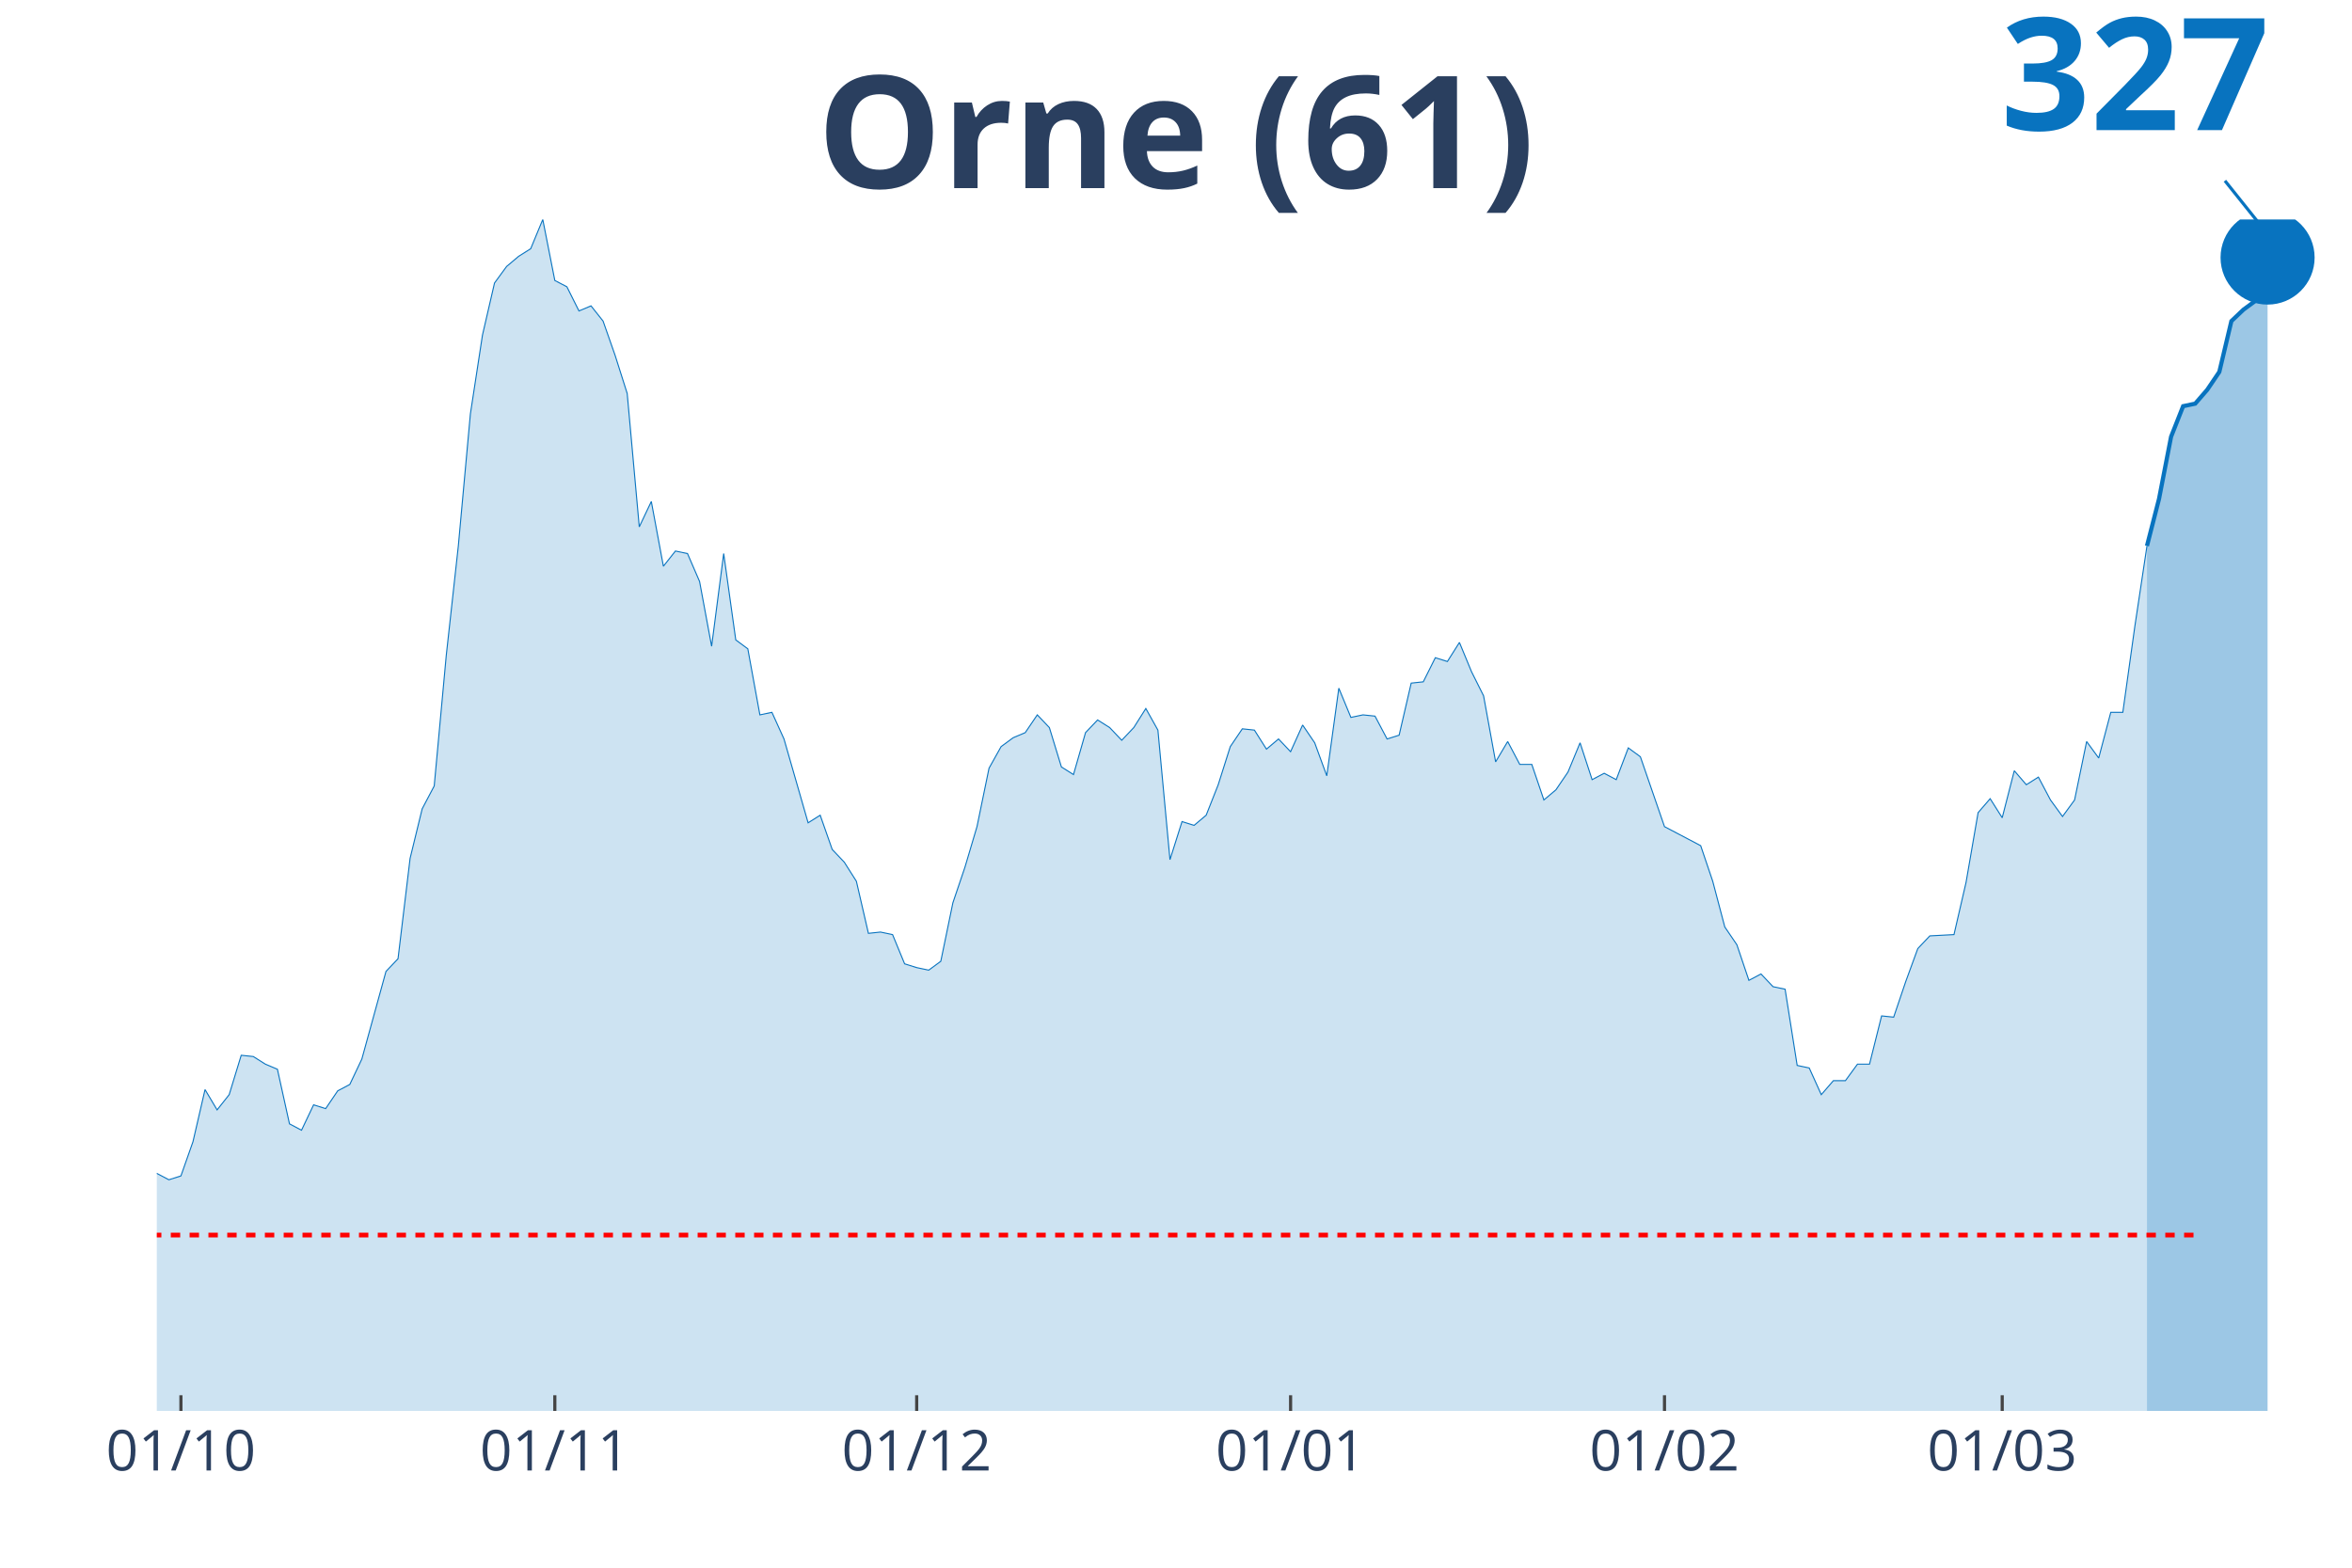
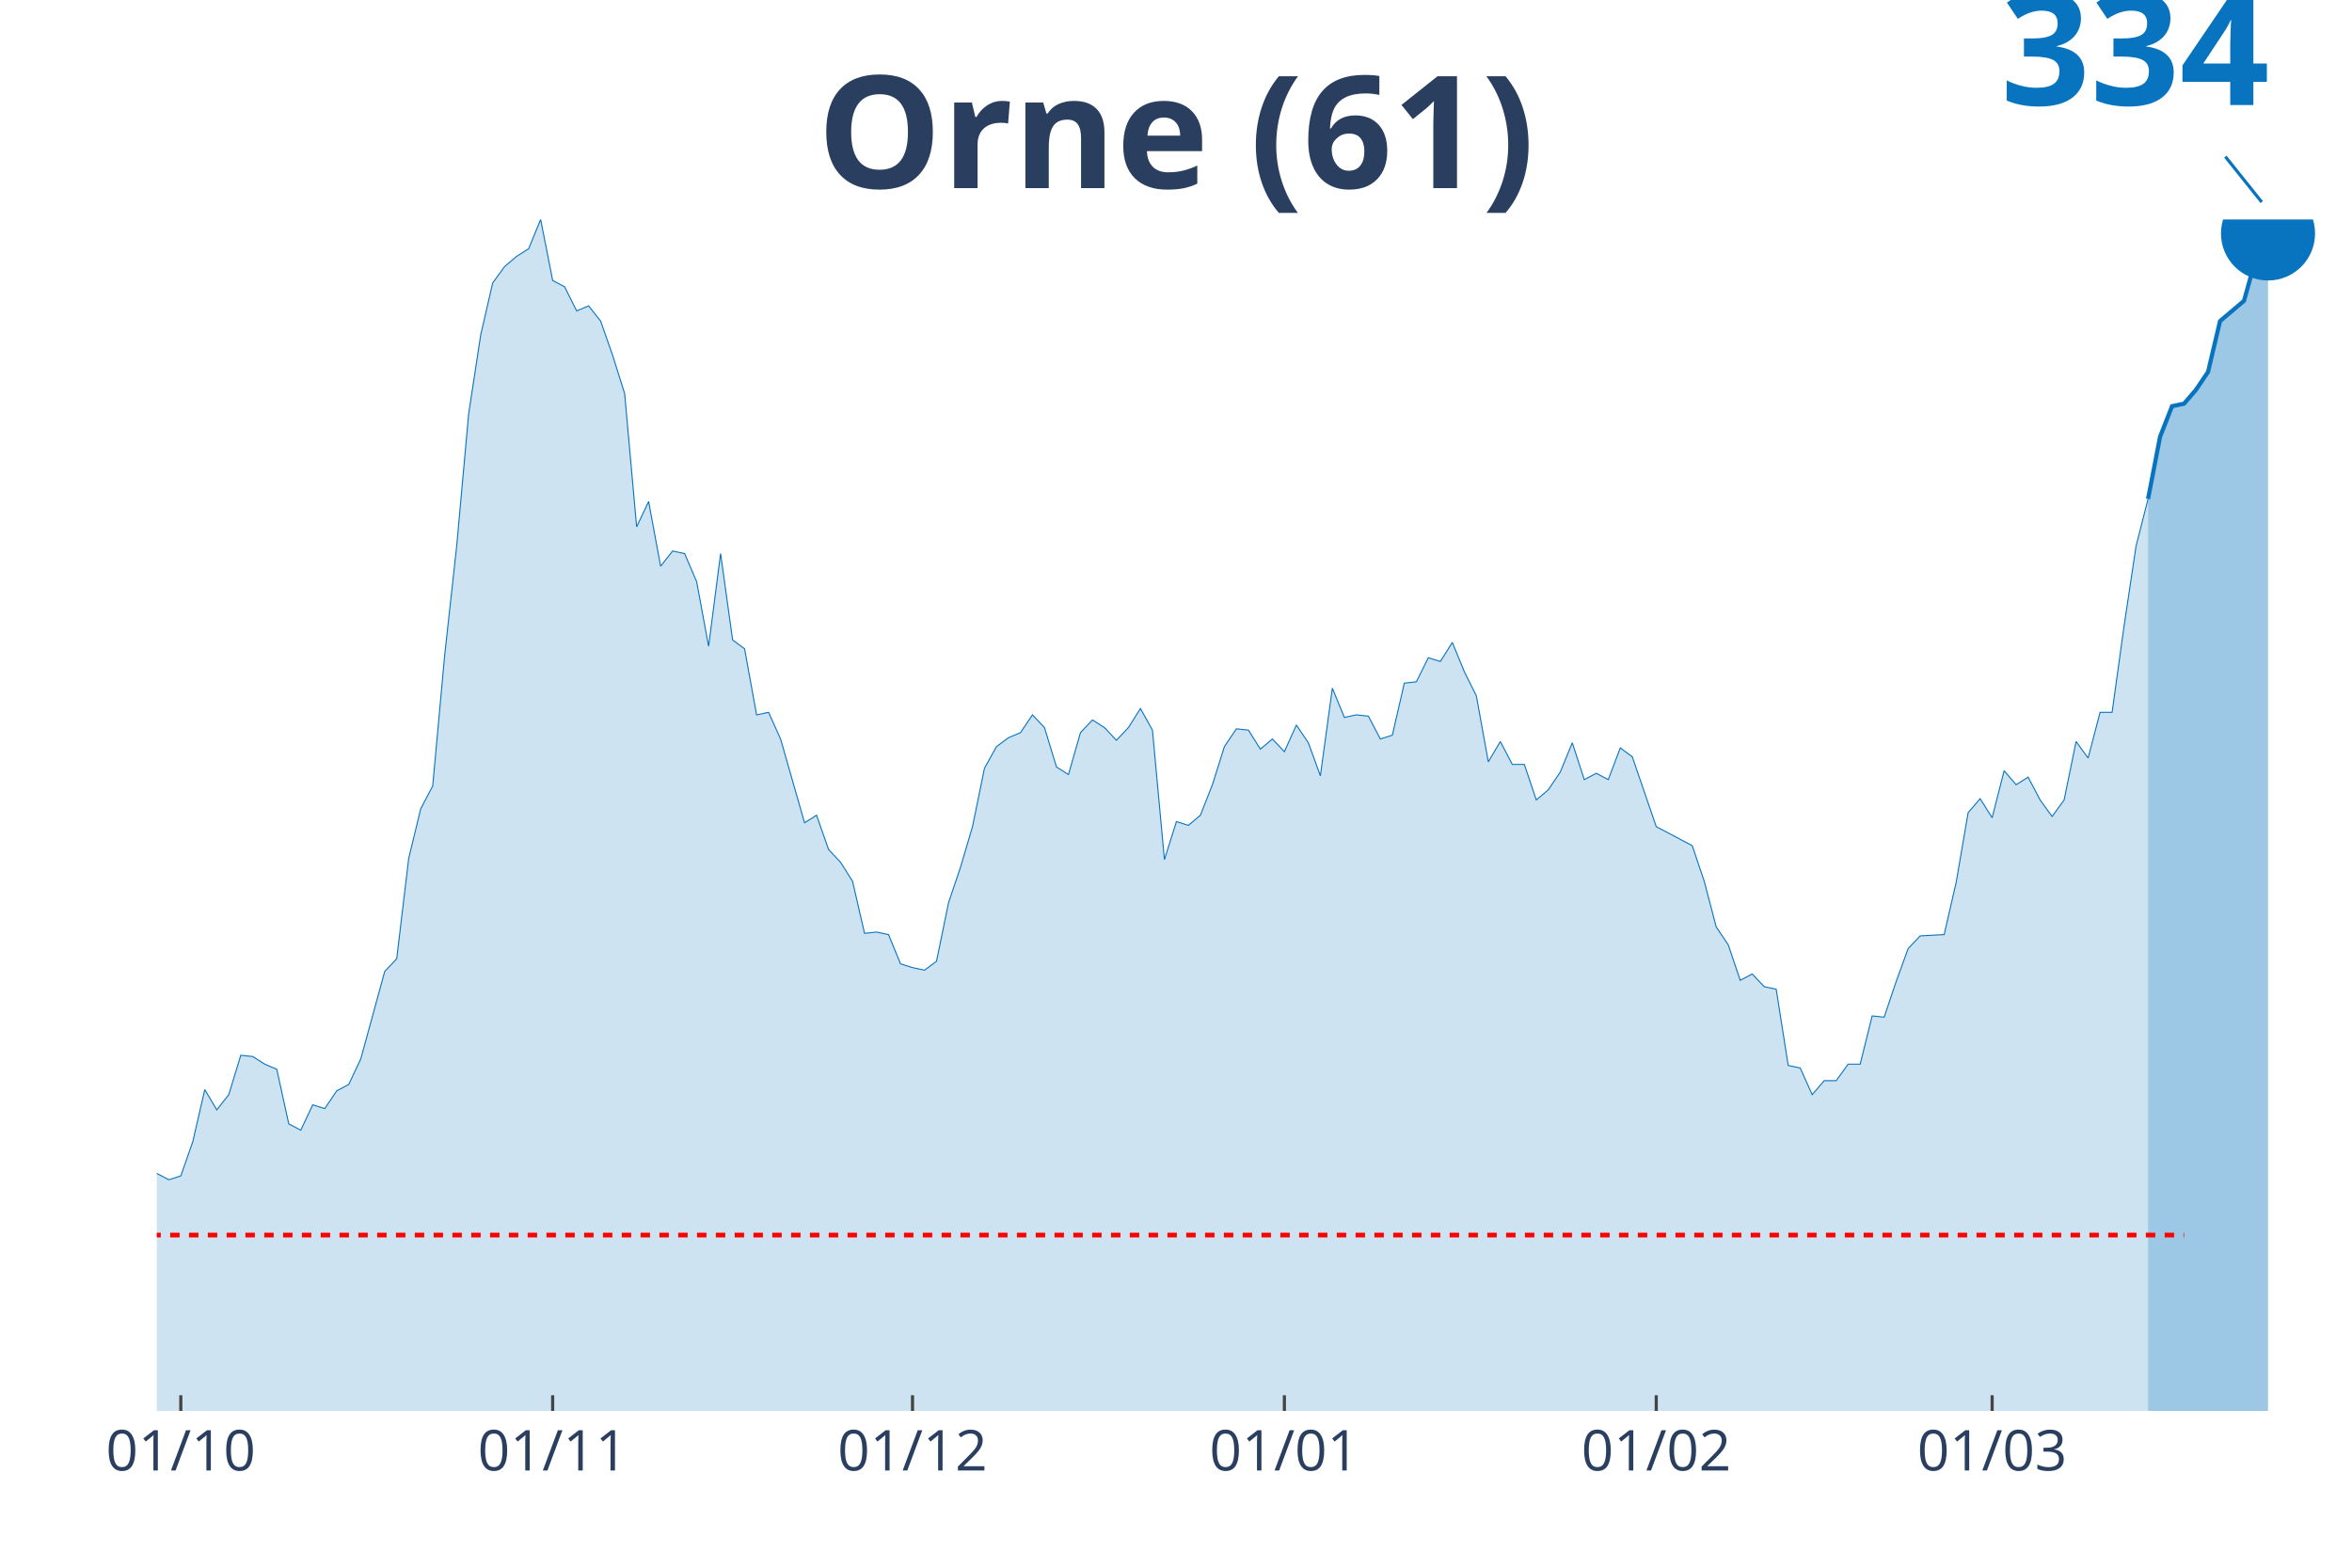
<svg xmlns="http://www.w3.org/2000/svg" class="main-svg" width="1125" height="750" style="" viewBox="0 0 750 500">
  <rect x="0" y="0" width="750" height="500" style="fill: rgb(0, 0, 0); fill-opacity: 0;" />
-   <defs id="defs-0ddabd">
+   <defs id="defs-112fd8">
    <g class="clips">
-       <clipPath id="clip0ddabdxyplot" class="plotclip">
+       <clipPath id="clip112fd8xyplot" class="plotclip">
        <rect width="700" height="380" />
      </clipPath>
-       <clipPath class="axesclip" id="clip0ddabdx">
+       <clipPath class="axesclip" id="clip112fd8x">
        <rect x="50" y="0" width="700" height="500" />
      </clipPath>
-       <clipPath class="axesclip" id="clip0ddabdy">
+       <clipPath class="axesclip" id="clip112fd8y">
        <rect x="0" y="70" width="750" height="380" />
      </clipPath>
-       <clipPath class="axesclip" id="clip0ddabdxy">
+       <clipPath class="axesclip" id="clip112fd8xy">
        <rect x="50" y="70" width="700" height="380" />
      </clipPath>
    </g>
    <g class="gradients" />
  </defs>
  <g class="bglayer">
    <rect class="bg" x="50" y="70" width="700" height="380" style="fill: rgb(0, 0, 0); fill-opacity: 0; stroke-width: 0;" />
  </g>
  <g class="layer-below">
    <g class="imagelayer" />
    <g class="shapelayer" />
  </g>
  <g class="cartesianlayer">
    <g class="subplot xy">
      <g class="layer-subplot">
        <g class="shapelayer" />
        <g class="imagelayer" />
      </g>
      <g class="gridlayer">
        <g class="x">
-           <path class="xgrid crisp" transform="translate(57.69,0)" d="M0,70v380" style="stroke: rgb(255, 255, 255); stroke-opacity: 1; stroke-width: 1px;" />
-           <path class="xgrid crisp" transform="translate(176.92,0)" d="M0,70v380" style="stroke: rgb(255, 255, 255); stroke-opacity: 1; stroke-width: 1px;" />
-           <path class="xgrid crisp" transform="translate(292.31,0)" d="M0,70v380" style="stroke: rgb(255, 255, 255); stroke-opacity: 1; stroke-width: 1px;" />
-           <path class="xgrid crisp" transform="translate(411.54,0)" d="M0,70v380" style="stroke: rgb(255, 255, 255); stroke-opacity: 1; stroke-width: 1px;" />
-           <path class="xgrid crisp" transform="translate(530.77,0)" d="M0,70v380" style="stroke: rgb(255, 255, 255); stroke-opacity: 1; stroke-width: 1px;" />
-           <path class="xgrid crisp" transform="translate(638.46,0)" d="M0,70v380" style="stroke: rgb(255, 255, 255); stroke-opacity: 1; stroke-width: 1px;" />
+           <path class="xgrid crisp" transform="translate(57.65,0)" d="M0,70v380" style="stroke: rgb(255, 255, 255); stroke-opacity: 1; stroke-width: 1px;" />
+           <path class="xgrid crisp" transform="translate(176.23,0)" d="M0,70v380" style="stroke: rgb(255, 255, 255); stroke-opacity: 1; stroke-width: 1px;" />
+           <path class="xgrid crisp" transform="translate(290.98,0)" d="M0,70v380" style="stroke: rgb(255, 255, 255); stroke-opacity: 1; stroke-width: 1px;" />
+           <path class="xgrid crisp" transform="translate(409.56,0)" d="M0,70v380" style="stroke: rgb(255, 255, 255); stroke-opacity: 1; stroke-width: 1px;" />
+           <path class="xgrid crisp" transform="translate(528.14,0)" d="M0,70v380" style="stroke: rgb(255, 255, 255); stroke-opacity: 1; stroke-width: 1px;" />
+           <path class="xgrid crisp" transform="translate(635.25,0)" d="M0,70v380" style="stroke: rgb(255, 255, 255); stroke-opacity: 1; stroke-width: 1px;" />
        </g>
        <g class="y" />
      </g>
      <g class="zerolinelayer" />
      <path class="xlines-below" />
      <path class="ylines-below" />
      <g class="overlines-below" />
      <g class="xaxislayer-below" />
      <g class="yaxislayer-below" />
      <g class="overaxes-below" />
-       <g class="plot" transform="translate(50, 70)" clip-path="url('#clip0ddabdxyplot')">
+       <g class="plot" transform="translate(50, 70)" clip-path="url('#clip112fd8xyplot')">
        <g class="scatterlayer mlayer">
-           <g class="trace scatter trace30ae92" style="stroke-miterlimit: 2;">
+           <g class="trace scatter trace1bdd0a" style="stroke-miterlimit: 2;">
            <g class="fills">
              <g>
-                 <path class="js-fill" d="M634.62,380L-523.08,380L-523.08,368.66L-488.46,373.92L-484.62,375.14L-415.38,377.16L-411.54,375.95L-392.31,372.71L-388.46,373.52L-365.38,376.76L-361.54,376.76L-319.23,376.35L-315.38,376.35L-234.62,377.57L-230.77,377.57L-219.23,376.76L-215.38,375.95L-188.46,367.44L-184.62,368.66L-173.08,369.06L-169.23,371.09L-146.15,370.28L-142.31,367.85L-134.62,365.82L-130.77,366.63L-115.38,367.44L-111.54,370.68L-100,365.82L-96.15,366.23L-92.31,362.99L-88.46,362.99L-80.77,348L-76.92,349.62L-73.08,347.59L-69.23,335.03L-65.38,333.41L-61.54,326.52L-57.69,328.55L-53.85,324.9L-50,323.69L-46.15,325.71L-42.31,332.2L-38.46,328.55L-34.62,333.41L-30.77,333.01L-26.92,339.08L-23.08,334.63L-15.38,330.98L-11.54,326.12L-7.69,309.1L-3.85,303.43L0,304.24L3.85,306.27L7.69,305.05L11.54,294.12L15.38,277.51L19.23,283.99L23.08,279.13L26.92,266.57L30.77,266.97L34.62,269.4L38.46,271.02L42.31,288.44L46.15,290.47L50,282.37L53.85,283.58L57.69,277.91L61.54,275.88L65.38,267.78L73.08,239.83L76.92,235.78L80.77,203.77L84.62,187.97L88.46,180.68L92.31,138.96L96.15,104.12L100,61.98L103.85,36.87L107.69,20.26L111.54,14.99L115.38,11.75L119.23,9.32L123.08,0L126.92,19.45L130.77,21.47L134.62,29.17L138.46,27.55L142.31,32.41L146.15,43.35L150,55.5L153.85,98.04L157.69,89.94L161.54,110.6L165.38,105.74L169.23,106.55L173.08,115.46L176.92,136.12L180.77,106.55L184.62,134.09L188.46,136.93L192.31,158L196.15,157.19L200,165.69L207.69,192.43L211.54,190L215.38,200.94L219.23,204.99L223.08,211.07L226.92,227.68L230.77,227.27L234.62,228.08L238.46,237.4L242.31,238.61L246.15,239.42L250,236.59L253.85,217.95L257.69,206.61L261.54,193.65L265.38,175.01L269.23,168.12L273.08,165.29L276.92,163.67L280.77,158L284.62,162.05L288.46,174.61L292.31,177.04L296.15,163.67L300,159.62L303.85,162.05L307.69,166.1L311.54,162.05L315.38,155.97L319.23,162.86L323.08,204.18L326.92,192.03L330.77,193.24L334.62,190L338.46,180.28L342.31,168.12L346.15,162.45L350,162.86L353.85,168.93L357.69,165.69L361.54,169.74L365.38,161.24L369.23,166.91L373.08,177.44L376.92,149.49L380.77,158.81L384.62,158L388.46,158.4L392.31,165.69L396.15,164.48L400,147.87L403.85,147.46L407.69,139.77L411.54,140.98L415.38,134.9L419.23,144.22L423.08,151.92L426.92,172.99L430.77,166.5L434.62,173.8L438.46,173.8L442.31,185.14L446.15,181.9L450,176.23L453.85,166.91L457.69,178.66L461.54,176.63L465.38,178.66L469.23,168.53L473.08,171.36L480.77,193.65L484.62,195.67L492.31,199.72L496.15,211.07L500,225.65L503.85,231.32L507.69,242.67L511.54,240.64L515.38,244.69L519.23,245.5L523.08,269.81L526.92,270.62L530.77,279.13L534.62,274.67L538.46,274.67L542.31,269.4L546.15,269.4L550,254.01L553.85,254.41L557.69,243.07L561.54,232.54L565.38,228.49L573.08,228.08L576.92,211.47L580.77,189.19L584.62,184.73L588.46,190.81L592.31,175.82L596.15,180.28L600,177.85L603.85,185.14L607.69,190.41L611.54,185.14L615.38,166.5L619.23,171.77L623.08,157.19L626.92,157.19L630.77,129.64L634.62,104.12" style="fill: rgb(8, 115, 191); fill-opacity: 0.2; stroke-width: 0;" />
+                 <path class="js-fill" d="M634.97,380L-520.22,380L-520.22,368.66L-485.79,373.92L-481.97,375.14L-413.11,377.16L-409.29,375.95L-390.16,372.71L-386.34,373.52L-363.39,376.76L-359.56,376.76L-317.49,376.35L-313.66,376.35L-233.33,377.57L-229.51,377.57L-218.03,376.76L-214.21,375.95L-187.43,367.44L-183.61,368.66L-172.13,369.06L-168.31,371.09L-145.36,370.28L-141.53,367.85L-133.88,365.82L-130.05,366.63L-114.75,367.44L-110.93,370.68L-99.45,365.82L-95.63,366.23L-91.8,362.99L-87.98,362.99L-80.33,348L-76.5,349.62L-72.68,347.59L-68.85,335.03L-65.03,333.41L-61.2,326.52L-57.38,328.55L-53.55,324.9L-49.73,323.69L-45.9,325.71L-42.08,332.2L-38.25,328.55L-34.43,333.41L-30.6,333.01L-26.78,339.08L-22.95,334.63L-15.3,330.98L-11.48,326.12L-7.65,309.1L-3.83,303.43L0,304.24L3.83,306.27L7.65,305.05L11.48,294.12L15.3,277.51L19.13,283.99L22.95,279.13L26.78,266.57L30.6,266.97L34.43,269.4L38.25,271.02L42.08,288.44L45.9,290.47L49.73,282.37L53.55,283.58L57.38,277.91L61.2,275.88L65.03,267.78L72.68,239.83L76.5,235.78L80.33,203.77L84.15,187.97L87.98,180.68L91.8,138.96L95.63,104.12L99.45,61.98L103.28,36.87L107.1,20.26L110.93,14.99L114.75,11.75L118.58,9.32L122.4,0L126.23,19.45L130.05,21.47L133.88,29.17L137.7,27.55L141.53,32.41L145.36,43.35L149.18,55.5L153.01,98.04L156.83,89.94L160.66,110.6L164.48,105.74L168.31,106.55L172.13,115.46L175.96,136.12L179.78,106.55L183.61,134.09L187.43,136.93L191.26,158L195.08,157.19L198.91,165.69L206.56,192.43L210.38,190L214.21,200.94L218.03,204.99L221.86,211.07L225.68,227.68L229.51,227.27L233.33,228.08L237.16,237.4L240.98,238.61L244.81,239.42L248.63,236.59L252.46,217.95L256.28,206.61L260.11,193.65L263.93,175.01L267.76,168.12L271.58,165.29L275.41,163.67L279.23,158L283.06,162.05L286.89,174.61L290.71,177.04L294.54,163.67L298.36,159.62L302.19,162.05L306.01,166.1L309.84,162.05L313.66,155.97L317.49,162.86L321.31,204.18L325.14,192.03L328.96,193.24L332.79,190L336.61,180.28L340.44,168.12L344.26,162.45L348.09,162.86L351.91,168.93L355.74,165.69L359.56,169.74L363.39,161.24L367.21,166.91L371.04,177.44L374.86,149.49L378.69,158.81L382.51,158L386.34,158.4L390.16,165.69L393.99,164.48L397.81,147.87L401.64,147.46L405.46,139.77L409.29,140.98L413.11,134.9L416.94,144.22L420.77,151.92L424.59,172.99L428.42,166.5L432.24,173.8L436.07,173.8L439.89,185.14L443.72,181.9L447.54,176.23L451.37,166.91L455.19,178.66L459.02,176.63L462.84,178.66L466.67,168.53L470.49,171.36L478.14,193.65L481.97,195.67L489.62,199.72L493.44,211.07L497.27,225.65L501.09,231.32L504.92,242.67L508.74,240.64L512.57,244.69L516.39,245.5L520.22,269.81L524.04,270.62L527.87,279.13L531.69,274.67L535.52,274.67L539.34,269.4L543.17,269.4L546.99,254.01L550.82,254.41L554.64,243.07L558.47,232.54L562.3,228.49L569.95,228.08L573.77,211.47L577.6,189.19L581.42,184.73L585.25,190.81L589.07,175.82L592.9,180.28L596.72,177.85L600.55,185.14L604.37,190.41L608.2,185.14L612.02,166.5L615.85,171.77L619.67,157.19L623.5,157.19L627.32,129.64L631.15,104.12L634.97,89.13" style="fill: rgb(8, 115, 191); fill-opacity: 0.2; stroke-width: 0;" />
              </g>
            </g>
            <g class="errorbars" />
            <g class="lines">
-               <path class="js-line" d="M-523.08,368.66L-488.46,373.92L-484.62,375.14L-415.38,377.16L-411.54,375.95L-392.31,372.71L-388.46,373.52L-365.38,376.76L-361.54,376.76L-319.23,376.35L-315.38,376.35L-234.62,377.57L-230.77,377.57L-219.23,376.76L-215.38,375.95L-188.46,367.44L-184.62,368.66L-173.08,369.06L-169.23,371.09L-146.15,370.28L-142.31,367.85L-134.62,365.82L-130.77,366.63L-115.38,367.44L-111.54,370.68L-100,365.82L-96.15,366.23L-92.31,362.99L-88.46,362.99L-80.77,348L-76.92,349.62L-73.08,347.59L-69.23,335.03L-65.38,333.41L-61.54,326.52L-57.69,328.55L-53.85,324.9L-50,323.69L-46.15,325.71L-42.31,332.2L-38.46,328.55L-34.62,333.41L-30.77,333.01L-26.92,339.08L-23.08,334.63L-15.38,330.98L-11.54,326.12L-7.69,309.1L-3.85,303.43L0,304.24L3.85,306.27L7.69,305.05L11.54,294.12L15.38,277.51L19.23,283.99L23.08,279.13L26.92,266.57L30.77,266.97L34.62,269.4L38.46,271.02L42.31,288.44L46.15,290.47L50,282.37L53.85,283.58L57.69,277.91L61.54,275.88L65.38,267.78L73.08,239.83L76.92,235.78L80.77,203.77L84.62,187.97L88.46,180.68L92.31,138.96L96.15,104.12L100,61.98L103.85,36.87L107.69,20.26L111.54,14.99L115.38,11.75L119.23,9.32L123.08,0L126.92,19.45L130.77,21.47L134.62,29.17L138.46,27.55L142.31,32.41L146.15,43.35L150,55.5L153.85,98.04L157.69,89.94L161.54,110.6L165.38,105.74L169.23,106.55L173.08,115.46L176.92,136.12L180.77,106.55L184.62,134.09L188.46,136.93L192.31,158L196.15,157.19L200,165.69L207.69,192.43L211.54,190L215.38,200.94L219.23,204.99L223.08,211.07L226.92,227.68L230.77,227.27L234.62,228.08L238.46,237.4L242.31,238.61L246.15,239.42L250,236.59L253.85,217.95L257.69,206.61L261.54,193.65L265.38,175.01L269.23,168.12L273.08,165.29L276.92,163.67L280.77,158L284.62,162.05L288.46,174.61L292.31,177.04L296.15,163.67L300,159.62L303.85,162.05L307.69,166.1L311.54,162.05L315.38,155.97L319.23,162.86L323.08,204.18L326.92,192.03L330.77,193.24L334.62,190L338.46,180.28L342.31,168.12L346.15,162.45L350,162.86L353.85,168.93L357.69,165.69L361.54,169.74L365.38,161.24L369.23,166.91L373.08,177.44L376.92,149.49L380.77,158.81L384.62,158L388.46,158.4L392.31,165.69L396.15,164.48L400,147.87L403.85,147.46L407.69,139.77L411.54,140.98L415.38,134.9L419.23,144.22L423.08,151.92L426.92,172.99L430.77,166.5L434.62,173.8L438.46,173.8L442.31,185.14L446.15,181.9L450,176.23L453.85,166.91L457.69,178.66L461.54,176.63L465.38,178.66L469.23,168.53L473.08,171.36L480.77,193.65L484.62,195.67L492.31,199.72L496.15,211.07L500,225.65L503.85,231.32L507.69,242.67L511.54,240.64L515.38,244.69L519.23,245.5L523.08,269.81L526.92,270.62L530.77,279.13L534.62,274.67L538.46,274.67L542.31,269.4L546.15,269.4L550,254.01L553.85,254.41L557.69,243.07L561.54,232.54L565.38,228.49L573.08,228.08L576.92,211.47L580.77,189.19L584.62,184.73L588.46,190.81L592.31,175.82L596.15,180.28L600,177.85L603.85,185.14L607.69,190.41L611.54,185.14L615.38,166.5L619.23,171.77L623.08,157.19L626.92,157.19L630.77,129.64L634.62,104.12" style="vector-effect: non-scaling-stroke; fill: none; stroke: rgb(8, 115, 191); stroke-opacity: 1; stroke-width: 0.5px; opacity: 1;" />
+               <path class="js-line" d="M-520.22,368.66L-485.79,373.92L-481.97,375.14L-413.11,377.16L-409.29,375.95L-390.16,372.71L-386.34,373.52L-363.39,376.76L-359.56,376.76L-317.49,376.35L-313.66,376.35L-233.33,377.57L-229.51,377.57L-218.03,376.76L-214.21,375.95L-187.43,367.44L-183.61,368.66L-172.13,369.06L-168.31,371.09L-145.36,370.28L-141.53,367.85L-133.88,365.82L-130.05,366.63L-114.75,367.44L-110.93,370.68L-99.45,365.82L-95.63,366.23L-91.8,362.99L-87.98,362.99L-80.33,348L-76.5,349.62L-72.68,347.59L-68.85,335.03L-65.03,333.41L-61.2,326.52L-57.38,328.55L-53.55,324.9L-49.73,323.69L-45.9,325.71L-42.08,332.2L-38.25,328.55L-34.43,333.41L-30.6,333.01L-26.78,339.08L-22.95,334.63L-15.3,330.98L-11.48,326.12L-7.65,309.1L-3.83,303.43L0,304.24L3.83,306.27L7.65,305.05L11.48,294.12L15.3,277.51L19.13,283.99L22.95,279.13L26.78,266.57L30.6,266.97L34.43,269.4L38.25,271.02L42.08,288.44L45.9,290.47L49.73,282.37L53.55,283.58L57.38,277.91L61.2,275.88L65.03,267.78L72.68,239.83L76.5,235.78L80.33,203.77L84.15,187.97L87.98,180.68L91.8,138.96L95.63,104.12L99.45,61.98L103.28,36.87L107.1,20.26L110.93,14.99L114.75,11.75L118.58,9.32L122.4,0L126.23,19.45L130.05,21.47L133.88,29.17L137.7,27.55L141.53,32.41L145.36,43.35L149.18,55.5L153.01,98.04L156.83,89.94L160.66,110.6L164.48,105.74L168.31,106.55L172.13,115.46L175.96,136.12L179.78,106.55L183.61,134.09L187.43,136.93L191.26,158L195.08,157.19L198.91,165.69L206.56,192.43L210.38,190L214.21,200.94L218.03,204.99L221.86,211.07L225.68,227.68L229.51,227.27L233.33,228.08L237.16,237.4L240.98,238.61L244.81,239.42L248.63,236.59L252.46,217.95L256.28,206.61L260.11,193.65L263.93,175.01L267.76,168.12L271.58,165.29L275.41,163.67L279.23,158L283.06,162.05L286.89,174.61L290.71,177.04L294.54,163.67L298.36,159.62L302.19,162.05L306.01,166.1L309.84,162.05L313.66,155.97L317.49,162.86L321.31,204.18L325.14,192.03L328.96,193.24L332.79,190L336.61,180.28L340.44,168.12L344.26,162.45L348.09,162.86L351.91,168.93L355.74,165.69L359.56,169.74L363.39,161.24L367.21,166.91L371.04,177.44L374.86,149.49L378.69,158.81L382.51,158L386.34,158.4L390.16,165.69L393.99,164.48L397.81,147.87L401.64,147.46L405.46,139.77L409.29,140.98L413.11,134.9L416.94,144.22L420.77,151.92L424.59,172.99L428.42,166.5L432.24,173.8L436.07,173.8L439.89,185.14L443.72,181.9L447.54,176.23L451.37,166.91L455.19,178.66L459.02,176.63L462.84,178.66L466.67,168.53L470.49,171.36L478.14,193.65L481.97,195.67L489.62,199.72L493.44,211.07L497.27,225.65L501.09,231.32L504.92,242.67L508.74,240.64L512.57,244.69L516.39,245.5L520.22,269.81L524.04,270.62L527.87,279.13L531.69,274.67L535.52,274.67L539.34,269.4L543.17,269.4L546.99,254.01L550.82,254.41L554.64,243.07L558.47,232.54L562.3,228.49L569.95,228.08L573.77,211.47L577.6,189.19L581.42,184.73L585.25,190.81L589.07,175.82L592.9,180.28L596.72,177.85L600.55,185.14L604.37,190.41L608.2,185.14L612.02,166.5L615.85,171.77L619.67,157.19L623.5,157.19L627.32,129.64L631.15,104.12L634.97,89.13" style="vector-effect: non-scaling-stroke; fill: none; stroke: rgb(8, 115, 191); stroke-opacity: 1; stroke-width: 0.5px; opacity: 1;" />
            </g>
            <g class="points" />
            <g class="text" />
          </g>
-           <g class="trace scatter tracea038ea" style="stroke-miterlimit: 2;">
+           <g class="trace scatter trace9bb2d7" style="stroke-miterlimit: 2;">
            <g class="fills">
              <g>
-                 <path class="js-fill" d="M673.08,380L634.62,380L634.62,104.12L638.46,89.13L642.31,69.28L646.15,59.55L650,58.74L653.85,54.29L657.69,48.61L661.54,32.41L665.38,28.76L669.23,25.93L673.08,12.15" style="fill: rgb(8, 115, 191); fill-opacity: 0.4; stroke-width: 0;" />
+                 <path class="js-fill" d="M673.22,380L634.97,380L634.97,89.13L638.8,69.28L642.62,59.55L646.45,58.74L650.27,54.29L654.1,48.61L657.92,32.41L665.57,25.93L669.4,12.15L673.22,4.46" style="fill: rgb(8, 115, 191); fill-opacity: 0.4; stroke-width: 0;" />
              </g>
            </g>
            <g class="errorbars" />
            <g class="lines">
-               <path class="js-line" d="M634.62,104.12L638.46,89.13L642.31,69.28L646.15,59.55L650,58.74L653.85,54.29L657.69,48.61L661.54,32.41L665.38,28.76L669.23,25.93L673.08,12.15" style="vector-effect: non-scaling-stroke; fill: none; stroke: rgb(8, 115, 191); stroke-opacity: 1; stroke-width: 2px; opacity: 1;" />
+               <path class="js-line" d="M634.97,89.13L638.8,69.28L642.62,59.55L646.45,58.74L650.27,54.29L654.1,48.61L657.92,32.41L665.57,25.93L669.4,12.15L673.22,4.46" style="vector-effect: non-scaling-stroke; fill: none; stroke: rgb(8, 115, 191); stroke-opacity: 1; stroke-width: 2px; opacity: 1;" />
            </g>
            <g class="points" />
            <g class="text" />
          </g>
-           <g class="trace scatter trace83c542" style="stroke-miterlimit: 2; opacity: 1;">
+           <g class="trace scatter trace081c46" style="stroke-miterlimit: 2; opacity: 1;">
            <g class="fills" />
            <g class="errorbars" />
            <g class="lines" />
            <g class="points">
-               <path class="point" transform="translate(673.08,12.15)" d="M15,0A15,15 0 1,1 0,-15A15,15 0 0,1 15,0Z" style="opacity: 1; stroke-width: 0px; fill: rgb(8, 115, 191); fill-opacity: 1;" />
+               <path class="point" transform="translate(673.22,4.46)" d="M15,0A15,15 0 1,1 0,-15A15,15 0 0,1 15,0Z" style="opacity: 1; stroke-width: 0px; fill: rgb(8, 115, 191); fill-opacity: 1;" />
            </g>
            <g class="text" />
          </g>
        </g>
      </g>
      <g class="overplot" />
      <path class="xlines-above crisp" style="fill: none; stroke-width: 1px; stroke: rgb(0, 0, 0); stroke-opacity: 0;" d="" />
      <path class="ylines-above crisp" style="fill: none;" d="M0,0" />
      <g class="overlines-above" />
      <g class="xaxislayer-above">
-         <path class="xtick ticks crisp" d="M0,450v-5" transform="translate(57.69,0)" style="stroke: rgb(68, 68, 68); stroke-opacity: 1; stroke-width: 1px;" />
-         <path class="xtick ticks crisp" d="M0,450v-5" transform="translate(176.92,0)" style="stroke: rgb(68, 68, 68); stroke-opacity: 1; stroke-width: 1px;" />
-         <path class="xtick ticks crisp" d="M0,450v-5" transform="translate(292.31,0)" style="stroke: rgb(68, 68, 68); stroke-opacity: 1; stroke-width: 1px;" />
-         <path class="xtick ticks crisp" d="M0,450v-5" transform="translate(411.54,0)" style="stroke: rgb(68, 68, 68); stroke-opacity: 1; stroke-width: 1px;" />
-         <path class="xtick ticks crisp" d="M0,450v-5" transform="translate(530.77,0)" style="stroke: rgb(68, 68, 68); stroke-opacity: 1; stroke-width: 1px;" />
-         <path class="xtick ticks crisp" d="M0,450v-5" transform="translate(638.46,0)" style="stroke: rgb(68, 68, 68); stroke-opacity: 1; stroke-width: 1px;" />
+         <path class="xtick ticks crisp" d="M0,450v-5" transform="translate(57.65,0)" style="stroke: rgb(68, 68, 68); stroke-opacity: 1; stroke-width: 1px;" />
+         <path class="xtick ticks crisp" d="M0,450v-5" transform="translate(176.23,0)" style="stroke: rgb(68, 68, 68); stroke-opacity: 1; stroke-width: 1px;" />
+         <path class="xtick ticks crisp" d="M0,450v-5" transform="translate(290.98,0)" style="stroke: rgb(68, 68, 68); stroke-opacity: 1; stroke-width: 1px;" />
+         <path class="xtick ticks crisp" d="M0,450v-5" transform="translate(409.56,0)" style="stroke: rgb(68, 68, 68); stroke-opacity: 1; stroke-width: 1px;" />
+         <path class="xtick ticks crisp" d="M0,450v-5" transform="translate(528.14,0)" style="stroke: rgb(68, 68, 68); stroke-opacity: 1; stroke-width: 1px;" />
+         <path class="xtick ticks crisp" d="M0,450v-5" transform="translate(635.25,0)" style="stroke: rgb(68, 68, 68); stroke-opacity: 1; stroke-width: 1px;" />
        <g class="xtick">
-           <text text-anchor="middle" x="0" y="469" transform="translate(57.69,0)" style="font-family: 'Open Sans', verdana, arial, sans-serif; font-size: 18px; fill: rgb(42, 63, 95); fill-opacity: 1; white-space: pre;">01/10</text>
+           <text text-anchor="middle" x="0" y="469" transform="translate(57.65,0)" style="font-family: 'Open Sans', verdana, arial, sans-serif; font-size: 18px; fill: rgb(42, 63, 95); fill-opacity: 1; white-space: pre;">01/10</text>
        </g>
        <g class="xtick">
-           <text text-anchor="middle" x="0" y="469" transform="translate(176.92,0)" style="font-family: 'Open Sans', verdana, arial, sans-serif; font-size: 18px; fill: rgb(42, 63, 95); fill-opacity: 1; white-space: pre;">01/11</text>
+           <text text-anchor="middle" x="0" y="469" transform="translate(176.23,0)" style="font-family: 'Open Sans', verdana, arial, sans-serif; font-size: 18px; fill: rgb(42, 63, 95); fill-opacity: 1; white-space: pre;">01/11</text>
        </g>
        <g class="xtick">
-           <text text-anchor="middle" x="0" y="469" transform="translate(292.31,0)" style="font-family: 'Open Sans', verdana, arial, sans-serif; font-size: 18px; fill: rgb(42, 63, 95); fill-opacity: 1; white-space: pre;">01/12</text>
+           <text text-anchor="middle" x="0" y="469" transform="translate(290.98,0)" style="font-family: 'Open Sans', verdana, arial, sans-serif; font-size: 18px; fill: rgb(42, 63, 95); fill-opacity: 1; white-space: pre;">01/12</text>
        </g>
        <g class="xtick">
-           <text text-anchor="middle" x="0" y="469" transform="translate(411.54,0)" style="font-family: 'Open Sans', verdana, arial, sans-serif; font-size: 18px; fill: rgb(42, 63, 95); fill-opacity: 1; white-space: pre;">01/01</text>
+           <text text-anchor="middle" x="0" y="469" transform="translate(409.56,0)" style="font-family: 'Open Sans', verdana, arial, sans-serif; font-size: 18px; fill: rgb(42, 63, 95); fill-opacity: 1; white-space: pre;">01/01</text>
        </g>
        <g class="xtick">
-           <text text-anchor="middle" x="0" y="469" transform="translate(530.77,0)" style="font-family: 'Open Sans', verdana, arial, sans-serif; font-size: 18px; fill: rgb(42, 63, 95); fill-opacity: 1; white-space: pre;">01/02</text>
+           <text text-anchor="middle" x="0" y="469" transform="translate(528.14,0)" style="font-family: 'Open Sans', verdana, arial, sans-serif; font-size: 18px; fill: rgb(42, 63, 95); fill-opacity: 1; white-space: pre;">01/02</text>
        </g>
        <g class="xtick">
-           <text text-anchor="middle" x="0" y="469" transform="translate(638.46,0)" style="font-family: 'Open Sans', verdana, arial, sans-serif; font-size: 18px; fill: rgb(42, 63, 95); fill-opacity: 1; white-space: pre;">01/03</text>
+           <text text-anchor="middle" x="0" y="469" transform="translate(635.25,0)" style="font-family: 'Open Sans', verdana, arial, sans-serif; font-size: 18px; fill: rgb(42, 63, 95); fill-opacity: 1; white-space: pre;">01/03</text>
        </g>
      </g>
      <g class="yaxislayer-above" />
      <g class="overaxes-above" />
    </g>
  </g>
  <g class="polarlayer" />
  <g class="ternarylayer" />
  <g class="geolayer" />
  <g class="funnelarealayer" />
  <g class="pielayer" />
  <g class="treemaplayer" />
  <g class="sunburstlayer" />
  <g class="glimages" />
-   <defs id="topdefs-0ddabd">
+   <defs id="topdefs-112fd8">
    <g class="clips" />
  </defs>
  <g class="layer-above">
    <g class="imagelayer" />
    <g class="shapelayer">
-       <path data-index="0" fill-rule="evenodd" d="M-2111.54,393.91L700,393.91" clip-path="url('#clip0ddabdxy')" style="opacity: 1; stroke: rgb(255, 0, 0); stroke-opacity: 1; fill: rgb(0, 0, 0); fill-opacity: 0; stroke-dasharray: 3px, 3px; stroke-width: 1.5px;" />
+       <path data-index="0" fill-rule="evenodd" d="M-2099.73,393.91L696.45,393.91" clip-path="url('#clip112fd8xy')" style="opacity: 1; stroke: rgb(255, 0, 0); stroke-opacity: 1; fill: rgb(0, 0, 0); fill-opacity: 0; stroke-dasharray: 3px, 3px; stroke-width: 1.5px;" />
    </g>
  </g>
  <g class="infolayer">
    <g class="g-gtitle">
      <text class="gtitle" x="375" y="25" text-anchor="middle" dy="0.7em" style="font-family: 'Open Sans', verdana, arial, sans-serif; font-size: 50px; fill: rgb(42, 63, 95); opacity: 1; font-weight: normal; white-space: pre;">
        <tspan style="font-weight:bold">Orne (61)</tspan>
      </text>
    </g>
    <g class="g-xtitle" />
    <g class="annotation" data-index="0" style="opacity: 1;">
-       <g class="annotation-text-g" transform="rotate(0,681.08,22.15)">
-         <g class="cursor-pointer" transform="translate(623, -14)">
+       <g class="annotation-text-g" transform="rotate(0,681.22,14.46)">
+         <g class="cursor-pointer" transform="translate(623, -22)">
          <rect class="bg" x="0.5" y="0.5" width="115" height="71" style="stroke-width: 1px; stroke: rgb(0, 0, 0); stroke-opacity: 0; fill: rgb(255, 255, 255); fill-opacity: 0.6;" />
          <text class="annotation-text" text-anchor="middle" x="57.812" y="55.5" style="font-family: 'Open Sans', verdana, arial, sans-serif; font-size: 50px; fill: rgb(8, 115, 191); fill-opacity: 1; white-space: pre;">
-             <tspan style="font-weight:bold">327 </tspan>
+             <tspan style="font-weight:bold">334 </tspan>
          </text>
        </g>
      </g>
      <g class="annotation-arrow-g" style="opacity: 1;">
-         <path d="M709.48,57.65L721.08,72.15" style="stroke-width: 1px; stroke: rgb(8, 115, 191); stroke-opacity: 1; stroke-dasharray: 0px, 0px, 18.569px, 18.569px;" />
+         <path d="M709.62,49.96L721.22,64.46" style="stroke-width: 1px; stroke: rgb(8, 115, 191); stroke-opacity: 1; stroke-dasharray: 0px, 0px, 18.569px, 18.569px;" />
      </g>
    </g>
  </g>
</svg>
